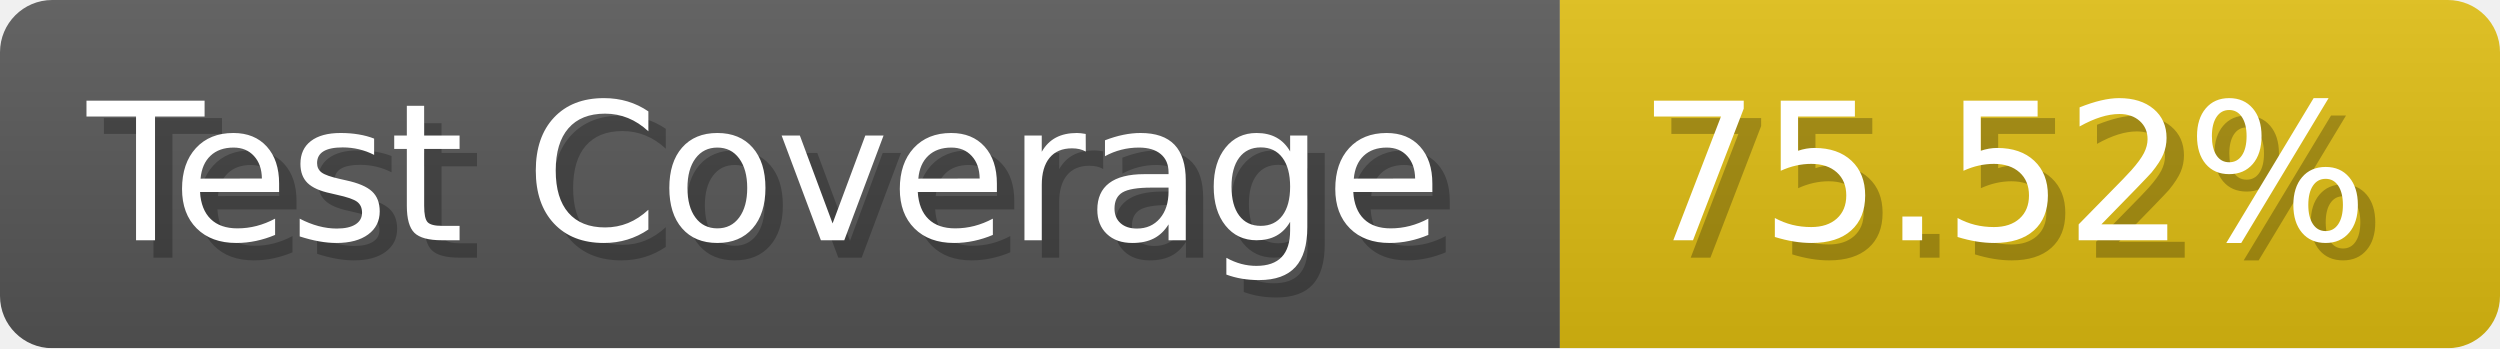
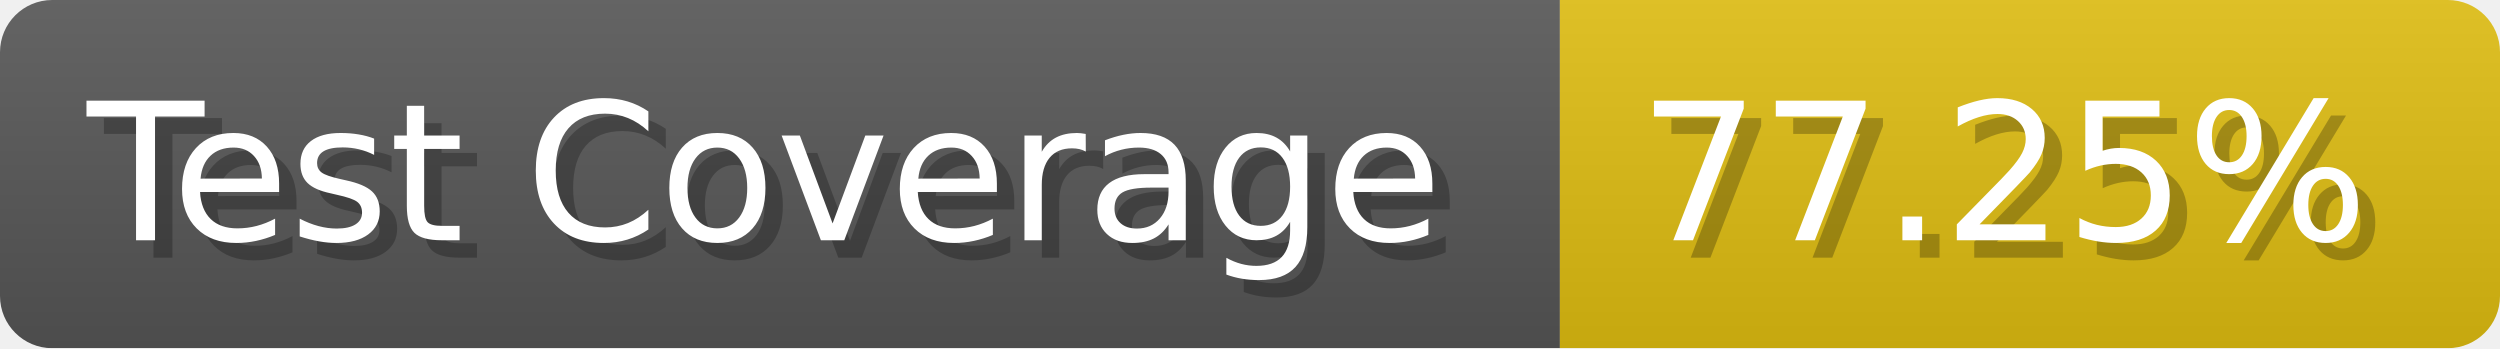
- <svg xmlns="http://www.w3.org/2000/svg" width="143.6" height="20" viewBox="0 0 1436 200" role="img" aria-label="Test Coverage: 75.52%">
+ <svg xmlns="http://www.w3.org/2000/svg" width="143.6" height="20" viewBox="0 0 1436 200" role="img" aria-label="Test Coverage: 77.25%">
  <linearGradient id="a" x2="0" y2="100%">
    <stop offset="0" stop-opacity=".1" stop-color="#EEE" />
    <stop offset="1" stop-opacity=".1" />
  </linearGradient>
  <mask id="m">
    <rect width="1436" height="200" rx="30" fill="#FFF" />
  </mask>
  <g mask="url(#m)">
    <rect width="896" height="200" fill="#555" />
    <rect width="540" height="200" fill="#DB1" x="896" />
    <rect width="1436" height="200" fill="url(#a)" />
  </g>
  <g aria-hidden="true" fill="#fff" text-anchor="start" font-family="Verdana,DejaVu Sans,sans-serif" font-size="110">
    <text x="60" y="148" textLength="796" fill="#000" opacity="0.25">Test Coverage</text>
    <text x="50" y="138" textLength="796">Test Coverage</text>
-     <text x="951" y="148" textLength="440" fill="#000" opacity="0.25">75.52%</text>
-     <text x="941" y="138" textLength="440">75.52%</text>
+     <text x="951" y="148" textLength="440" fill="#000" opacity="0.25">77.25%</text>
+     <text x="941" y="138" textLength="440">77.25%</text>
  </g>
</svg>
